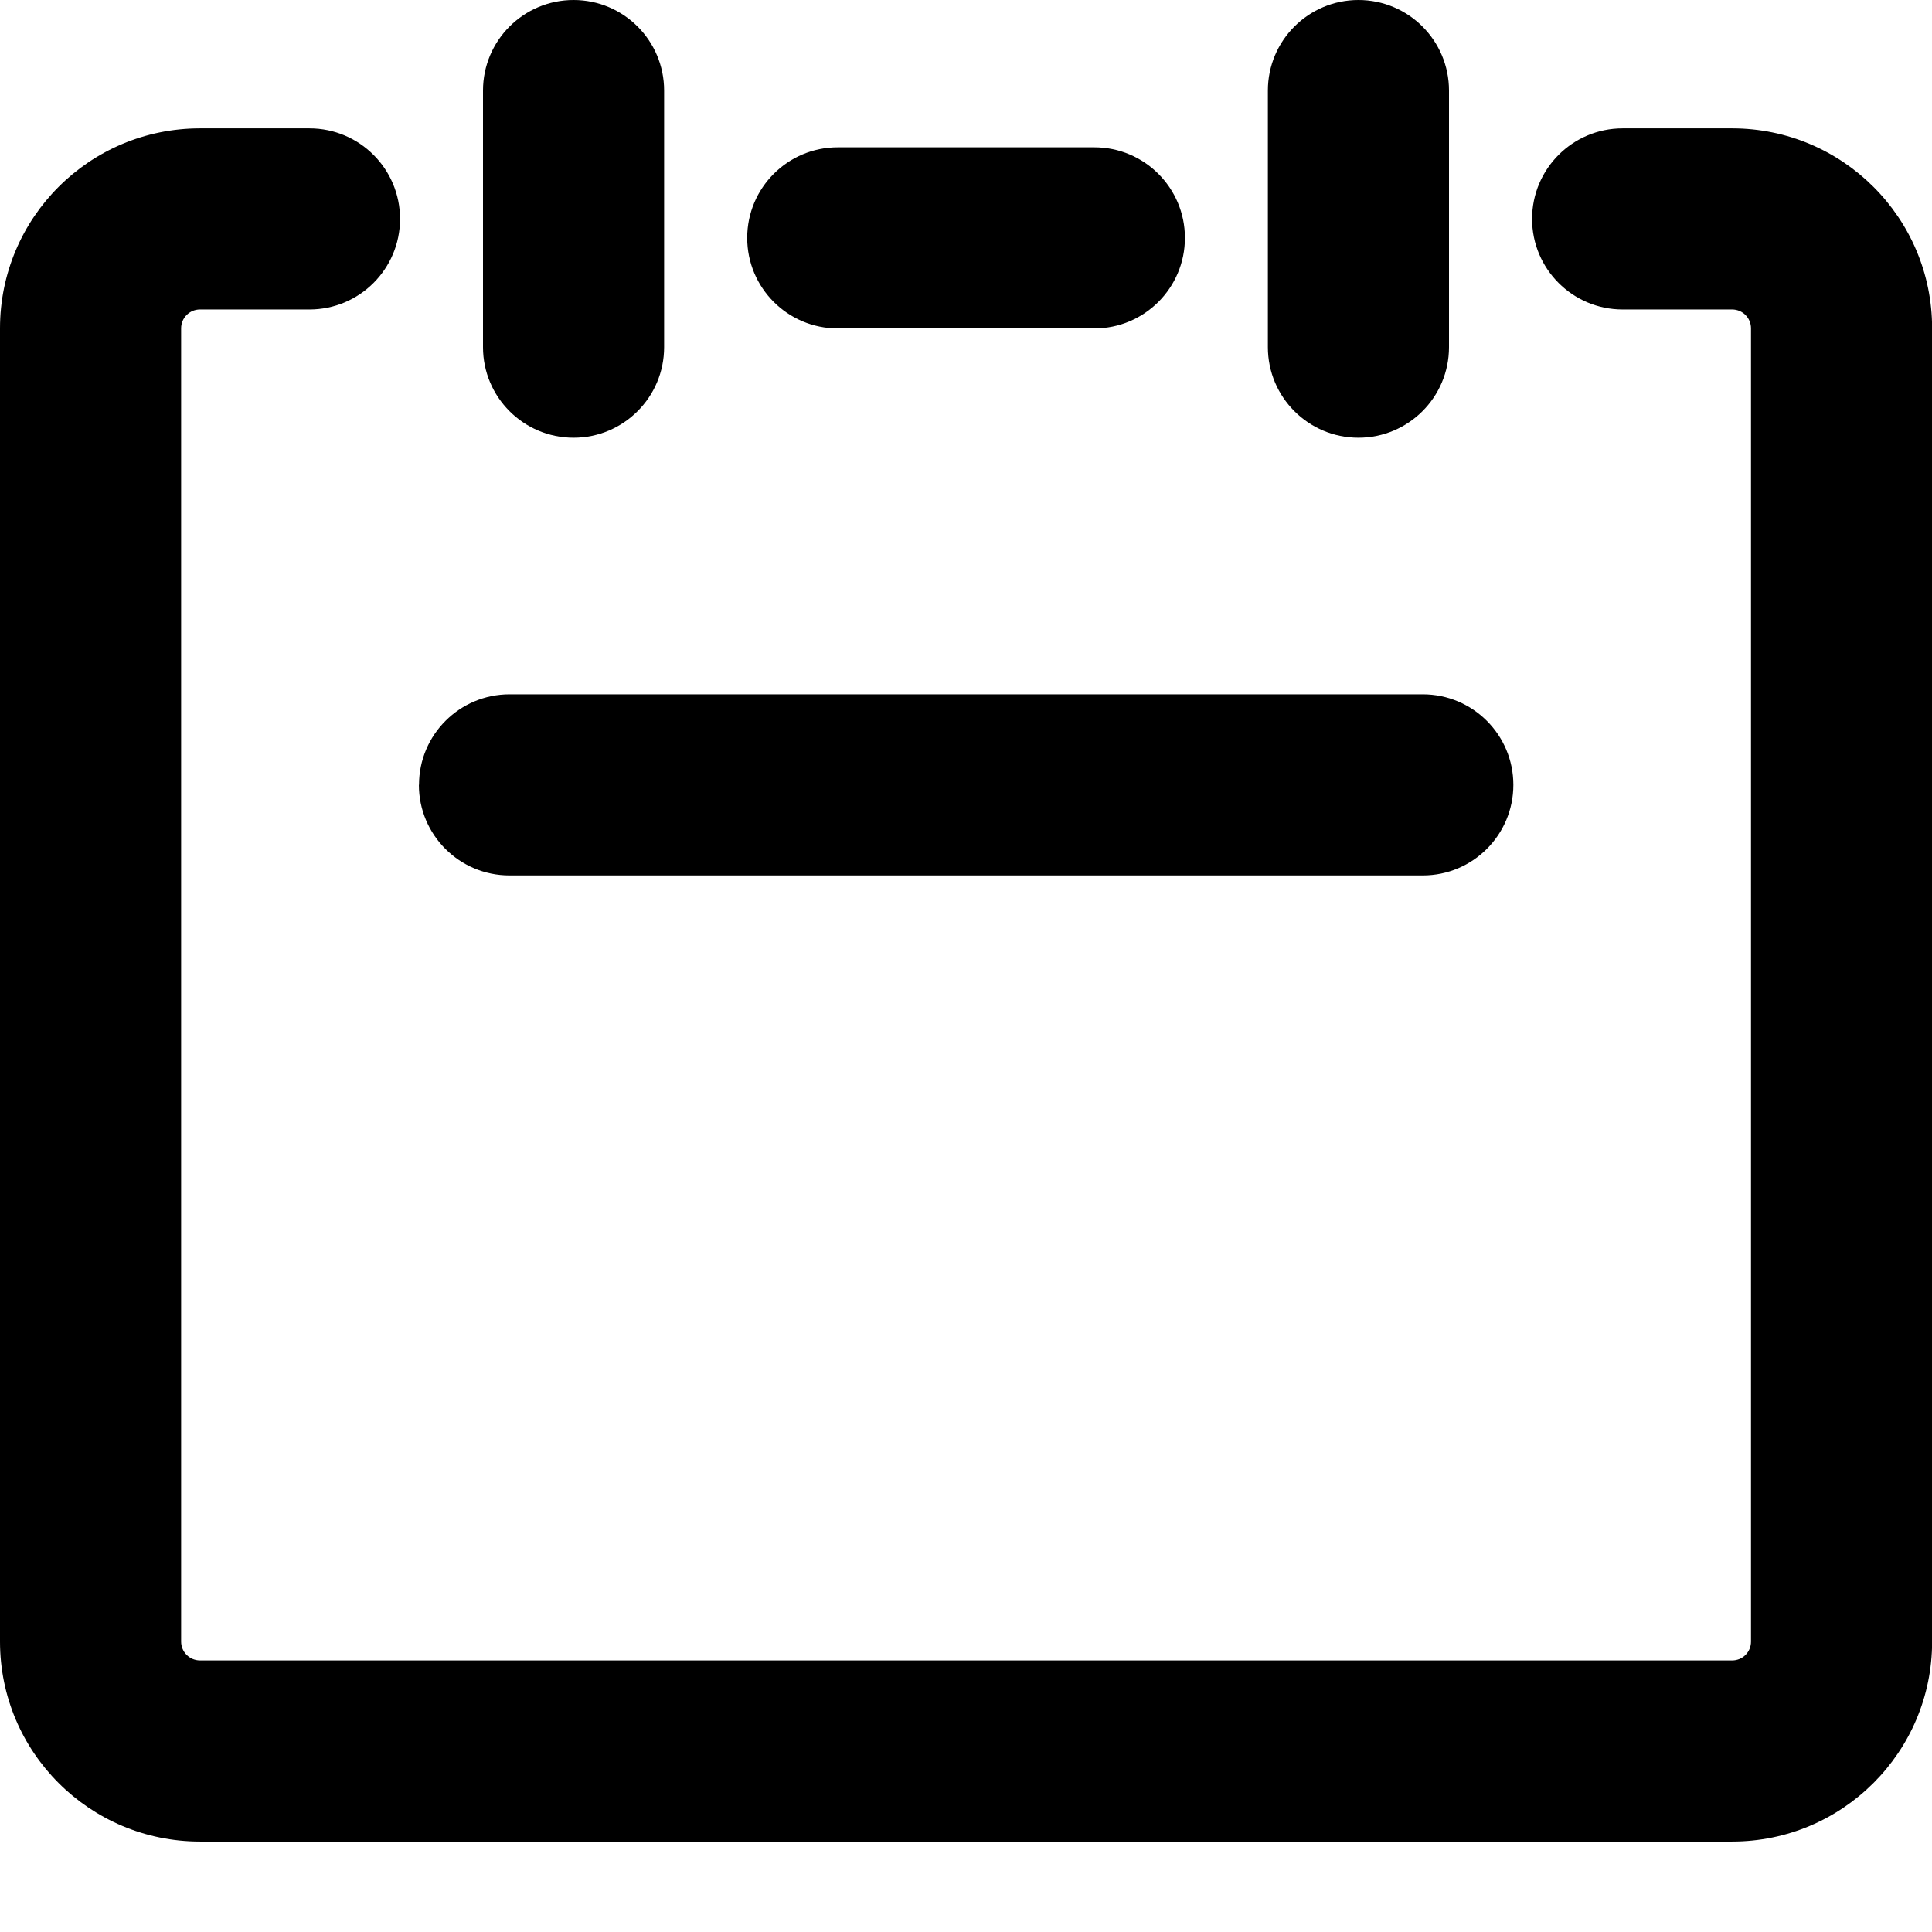
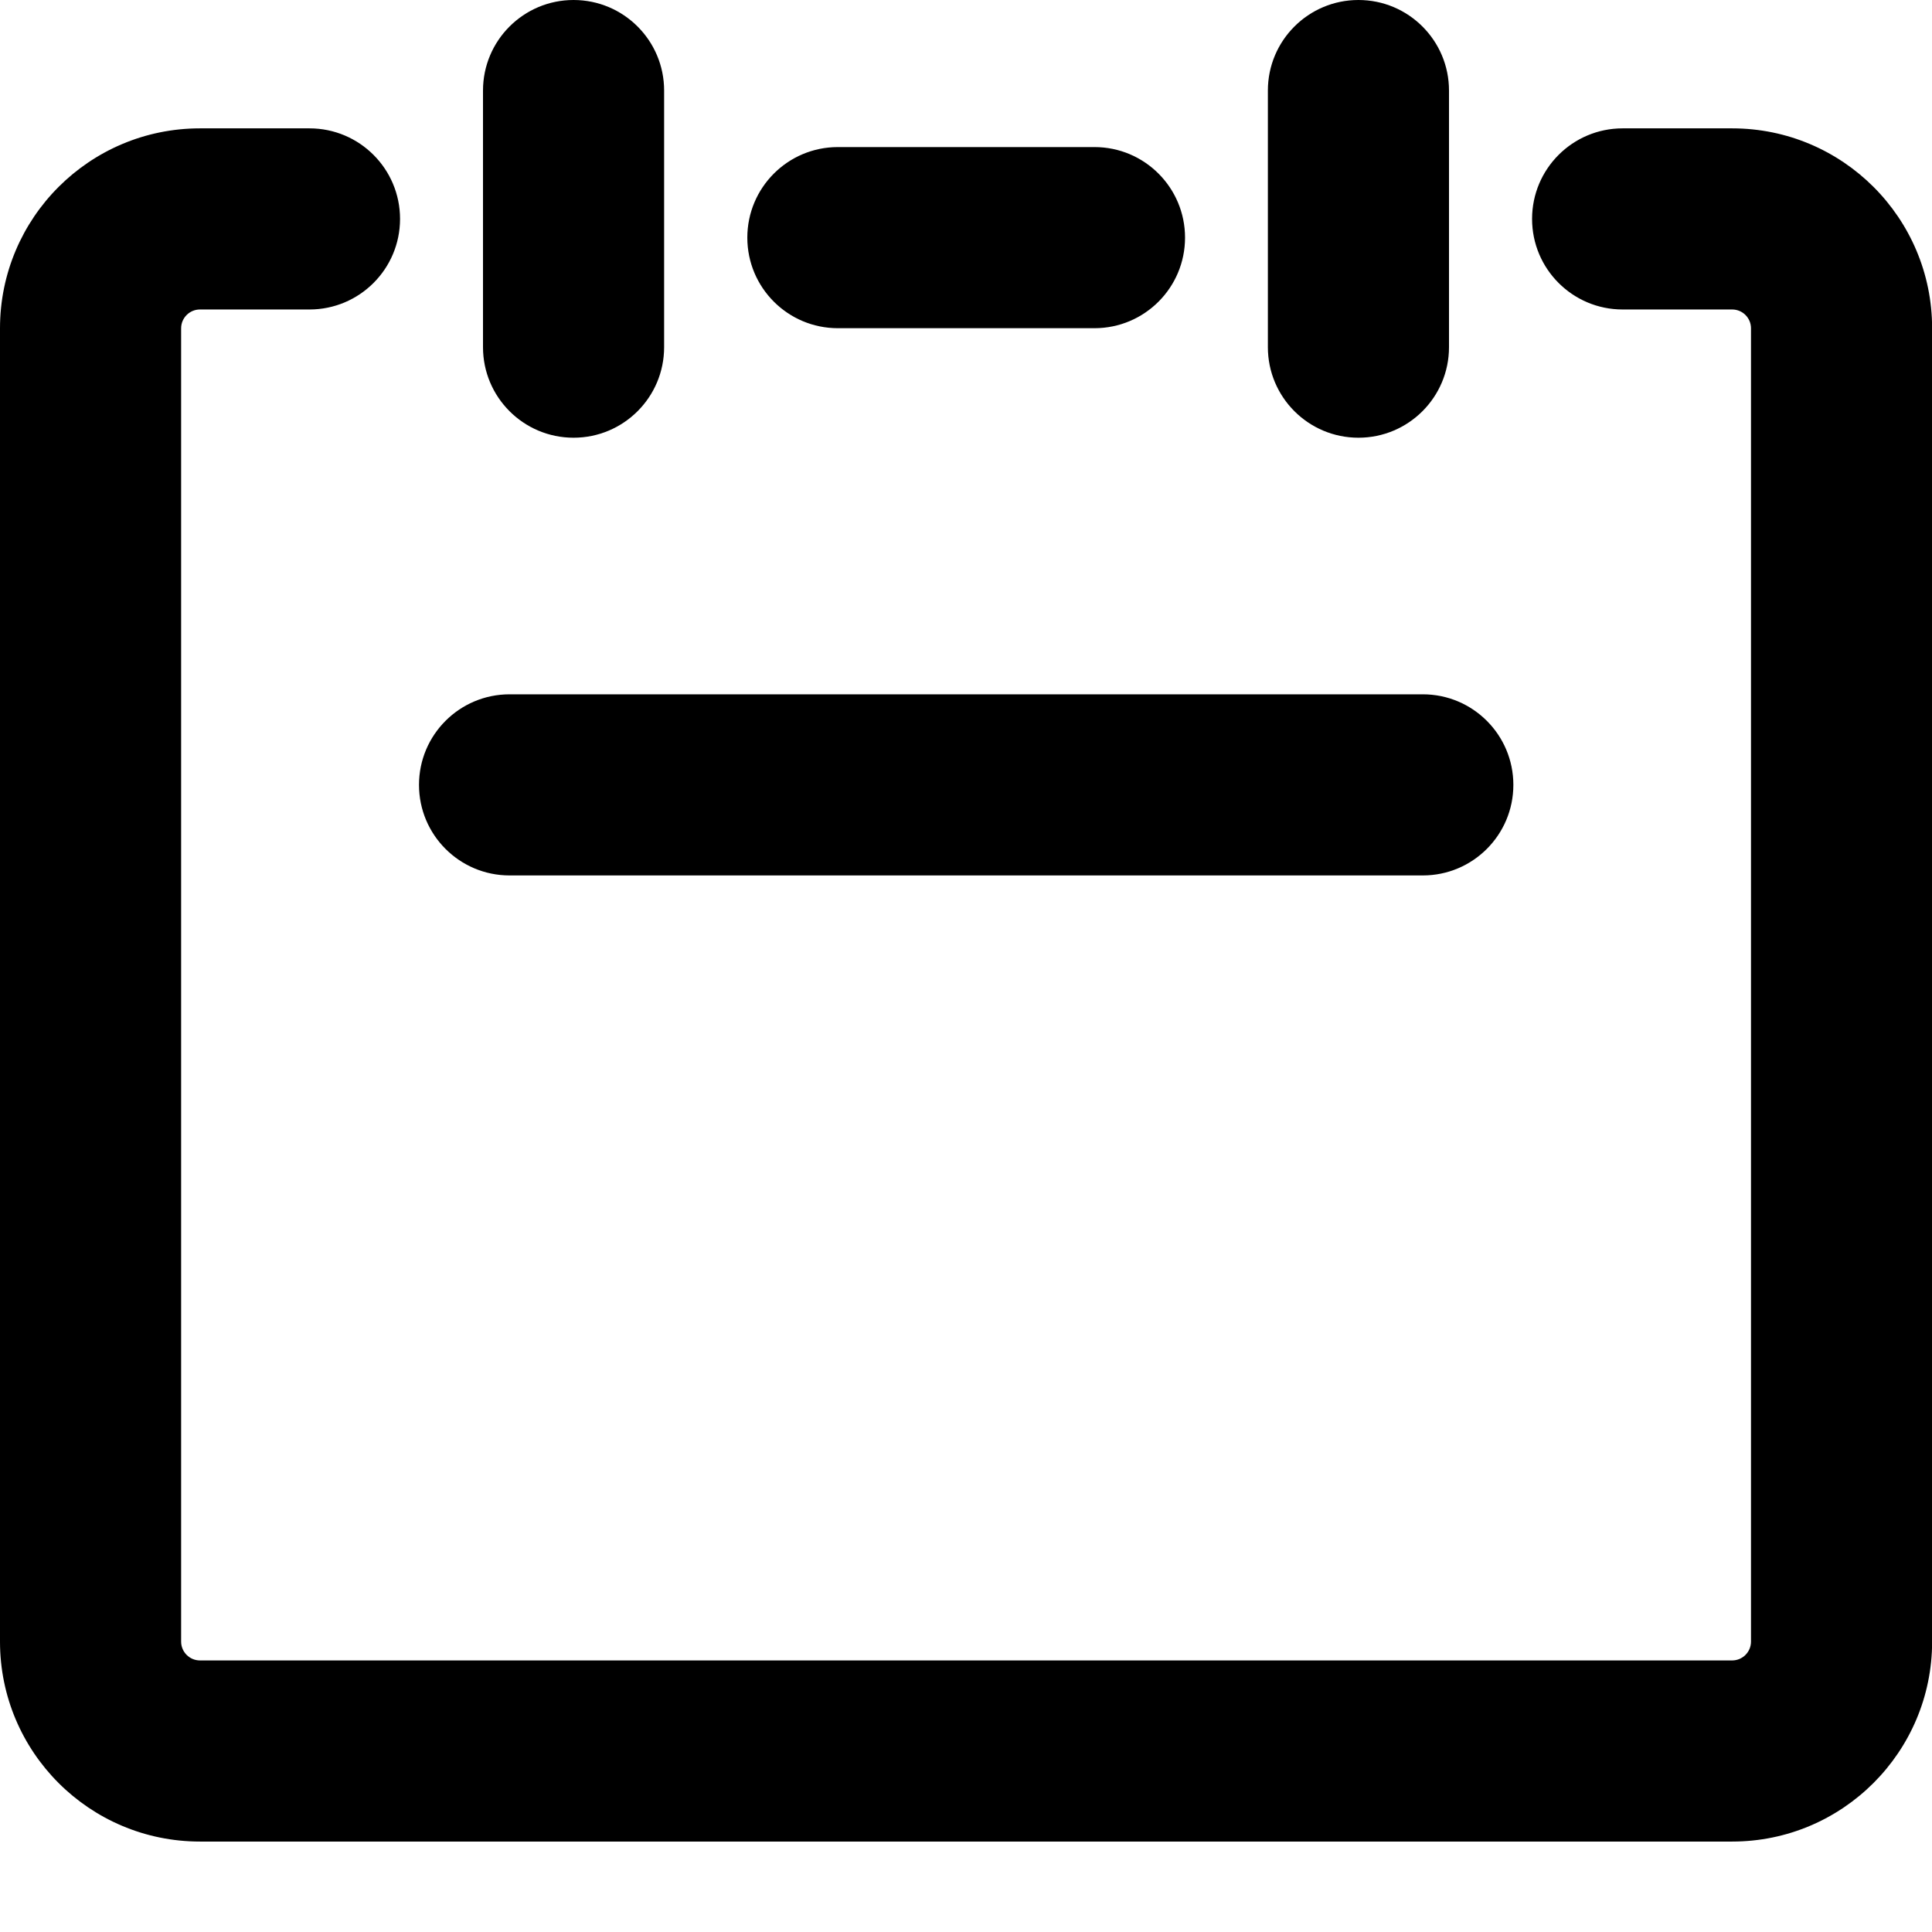
<svg xmlns="http://www.w3.org/2000/svg" viewBox="0 0 16 16">
  <g clip-path="url(#clip0)">
-     <path fill-rule="evenodd" clip-rule="evenodd" d="M4.75 0a.75.75 0 0 1 .75.75v2.125a.75.75 0 1 1-1.5 0V.75A.75.75 0 0 1 4.75 0zM1.656 2.563a.156.156 0 0 0-.156.156v10.876c0 .086.07.156.156.156h12.689a.155.155 0 0 0 .156-.156V2.719a.156.156 0 0 0-.156-.156h-.907a.75.75 0 1 1 0-1.5h.907c.914 0 1.656.741 1.656 1.656v10.876c0 .914-.742 1.656-1.656 1.656H1.656A1.656 1.656 0 0 1 0 13.595V2.719c0-.915.741-1.656 1.656-1.656h.907a.75.75 0 0 1 0 1.5h-.907zM3.47 6.5a.75.75 0 0 1 .75-.75h7.563a.75.75 0 0 1 0 1.5H4.219a.75.75 0 0 1-.75-.75zM6.938 1.22a.75.75 0 1 0 0 1.5h2.125a.75.75 0 1 0 0-1.5H6.938zM10.5 2.875a.75.75 0 1 0 1.5 0V.75a.75.75 0 1 0-1.5 0v2.125z" />
+     <path fill-rule="evenodd" clip-rule="evenodd" d="M4.75 0a.75.75 0 0 1 .75.75v2.125a.75.75 0 1 1-1.5 0V.75A.75.75 0 0 1 4.75 0zM1.656 2.563a.156.156 0 0 0-.156.156v10.876c0 .086.07.156.156.156h12.689c.086 0 .156-.07.156-.156V2.719a.156.156 0 0 0-.156-.156h-.907a.75.75 0 0 1 0-1.5h.907c.914 0 1.656.741 1.656 1.656v10.876c0 .914-.742 1.656-1.656 1.656H1.656A1.656 1.656 0 0 1 0 13.595V2.719c0-.915.742-1.656 1.656-1.656h.907a.75.75 0 0 1 0 1.5h-.907zM3.47 6.5a.75.75 0 0 1 .75-.75h7.563a.75.75 0 0 1 0 1.5H4.22a.75.75 0 0 1-.75-.75zm3.469-5.282a.75.75 0 1 0 0 1.5h2.125a.75.75 0 1 0 0-1.5H6.938zM10.5 2.875a.75.75 0 0 0 1.5 0V.75a.75.75 0 0 0-1.5 0v2.125z" />
  </g>
  <defs>
    <clipPath id="clip0">
      <path d="M0 0h16v16H0z" />
    </clipPath>
  </defs>
</svg>
